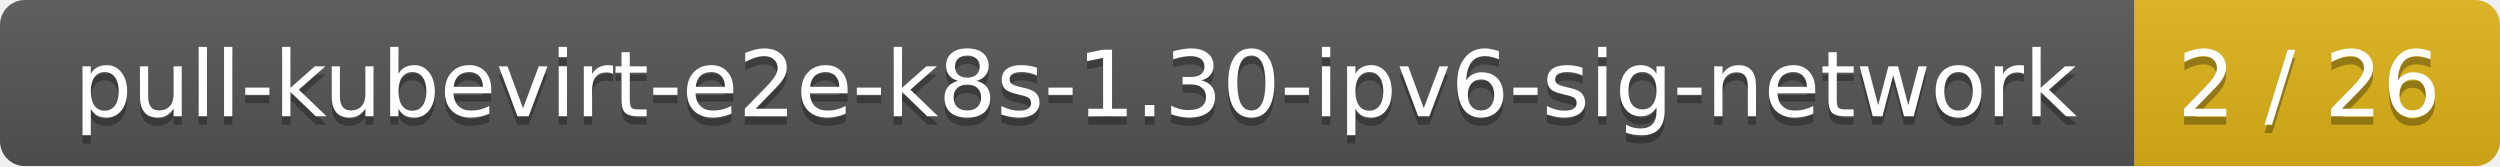
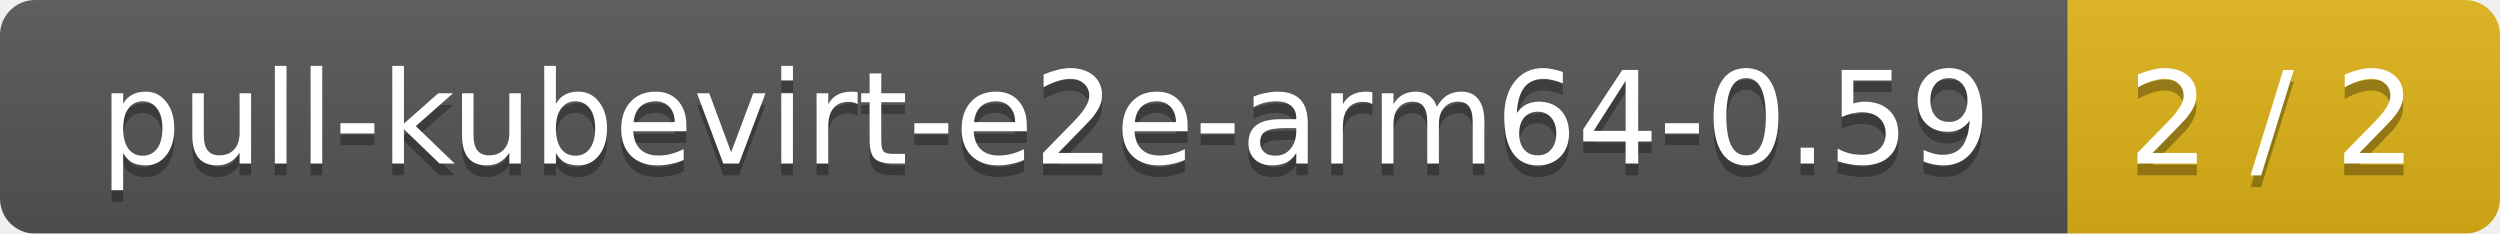
- <svg xmlns="http://www.w3.org/2000/svg" width="301" height="20">
+ <svg xmlns="http://www.w3.org/2000/svg" width="214" height="20">
  <linearGradient id="smooth" x2="0" y2="100%">
    <stop offset="0" stop-color="#bbb" stop-opacity=".1" />
    <stop offset="1" stop-opacity=".1" />
  </linearGradient>
  <mask id="round">
-     <rect width="301" height="20" rx="3" fill="#fff" />
+     <rect width="214" height="20" rx="3" fill="#fff" />
  </mask>
  <g mask="url(#round)">
-     <rect width="257" height="20" fill="#555" />
-     <rect x="257" width="44" height="20" fill="#dfb317" />
-     <rect width="301" height="20" fill="url(#smooth)" />
+     <rect width="177" height="20" fill="#555" />
+     <rect x="177" width="37" height="20" fill="#dfb317" />
+     <rect width="214" height="20" fill="url(#smooth)" />
  </g>
  <g fill="#fff" text-anchor="middle" font-family="DejaVu Sans,Verdana,Geneva,sans-serif" font-size="11">
-     <text x="129.5" y="15" fill="#010101" fill-opacity=".3">pull-kubevirt-e2e-k8s-1.30-ipv6-sig-network</text>
-     <text x="129.5" y="14">pull-kubevirt-e2e-k8s-1.30-ipv6-sig-network</text>
-     <text x="278" y="15" fill="#010101" fill-opacity=".3">2 / 26</text>
-     <text x="278" y="14">2 / 26</text>
+     <text x="89.5" y="15" fill="#010101" fill-opacity=".3">pull-kubevirt-e2e-arm64-0.59</text>
+     <text x="89.5" y="14">pull-kubevirt-e2e-arm64-0.59</text>
+     <text x="194.5" y="15" fill="#010101" fill-opacity=".3">2 / 2</text>
+     <text x="194.5" y="14">2 / 2</text>
  </g>
</svg>
